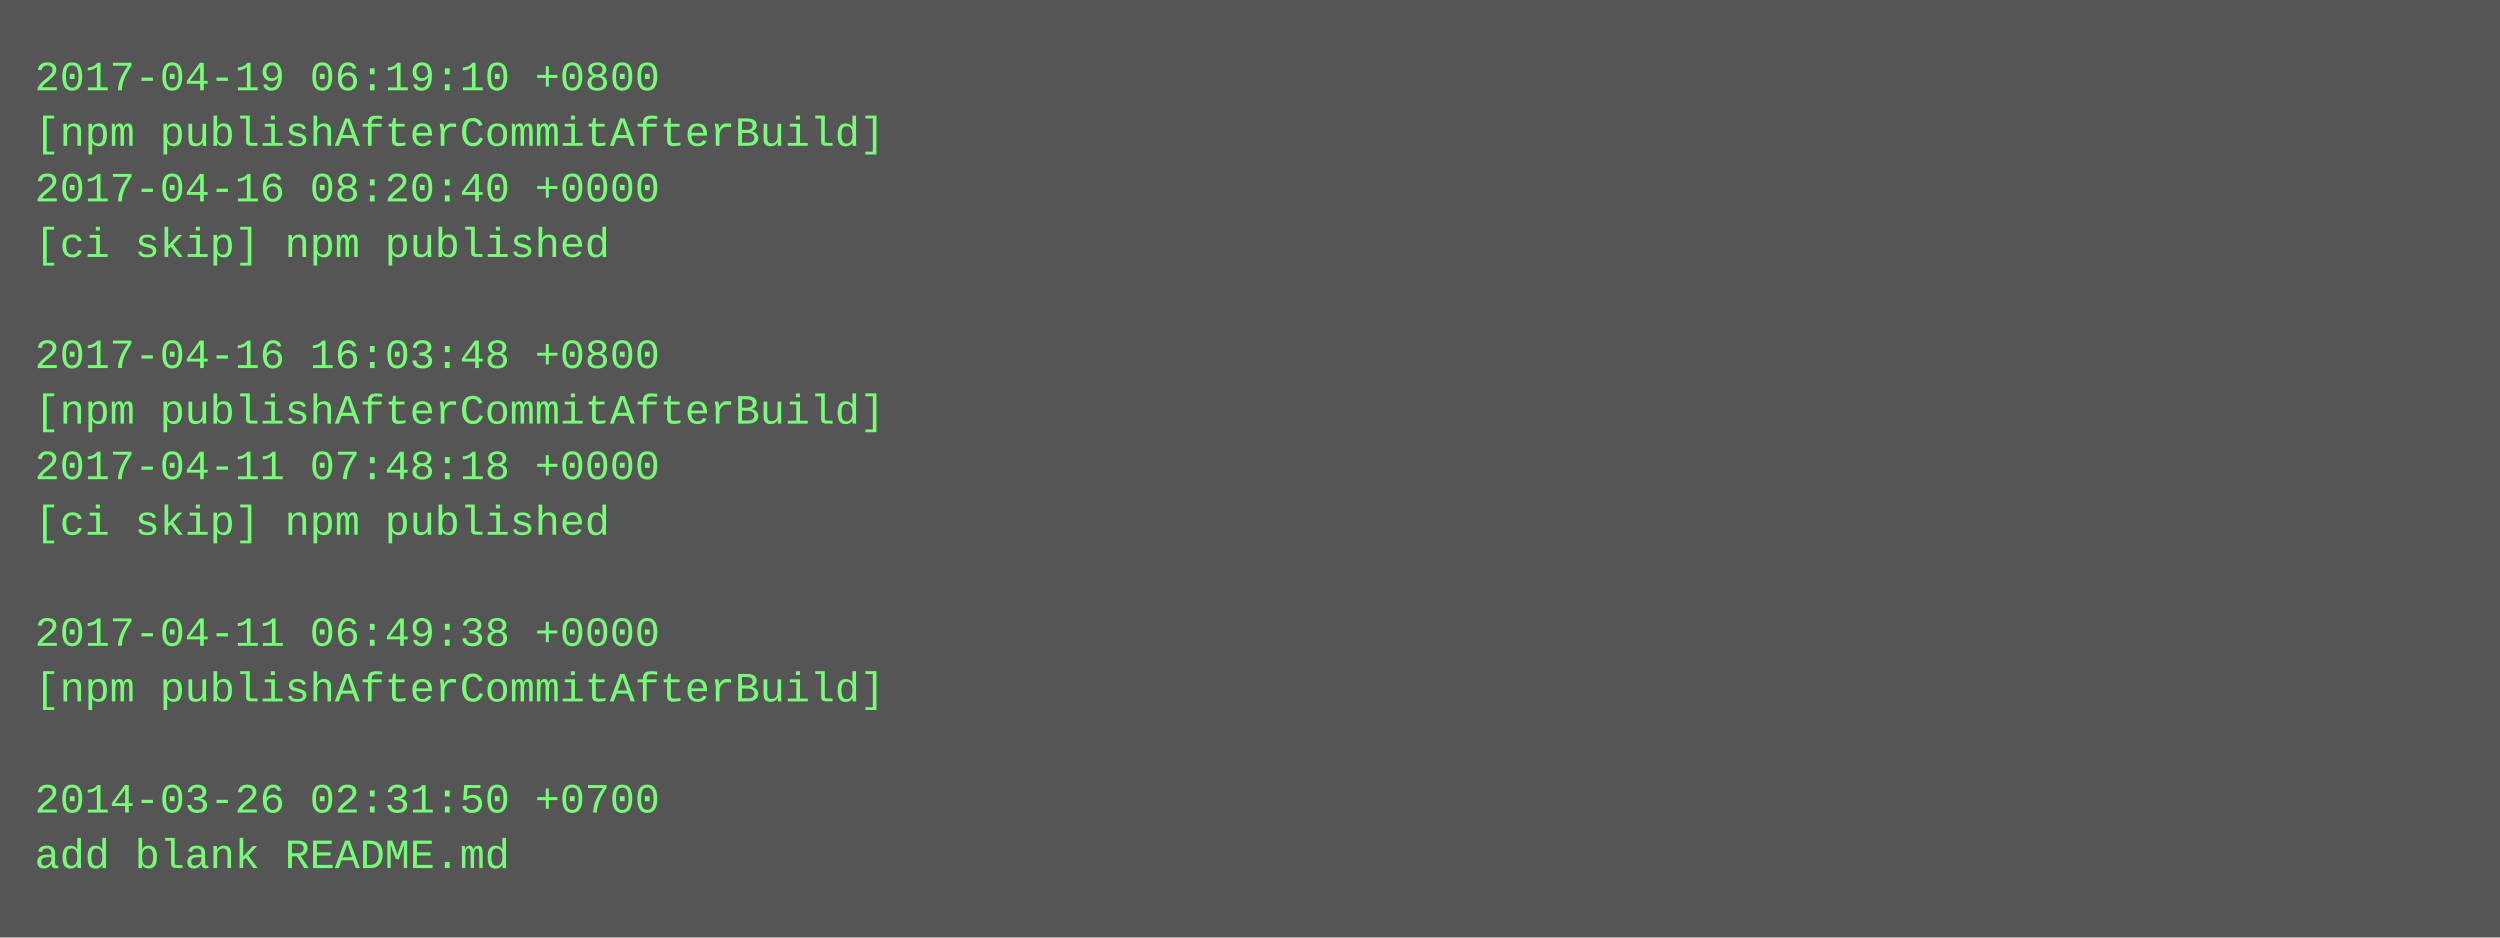
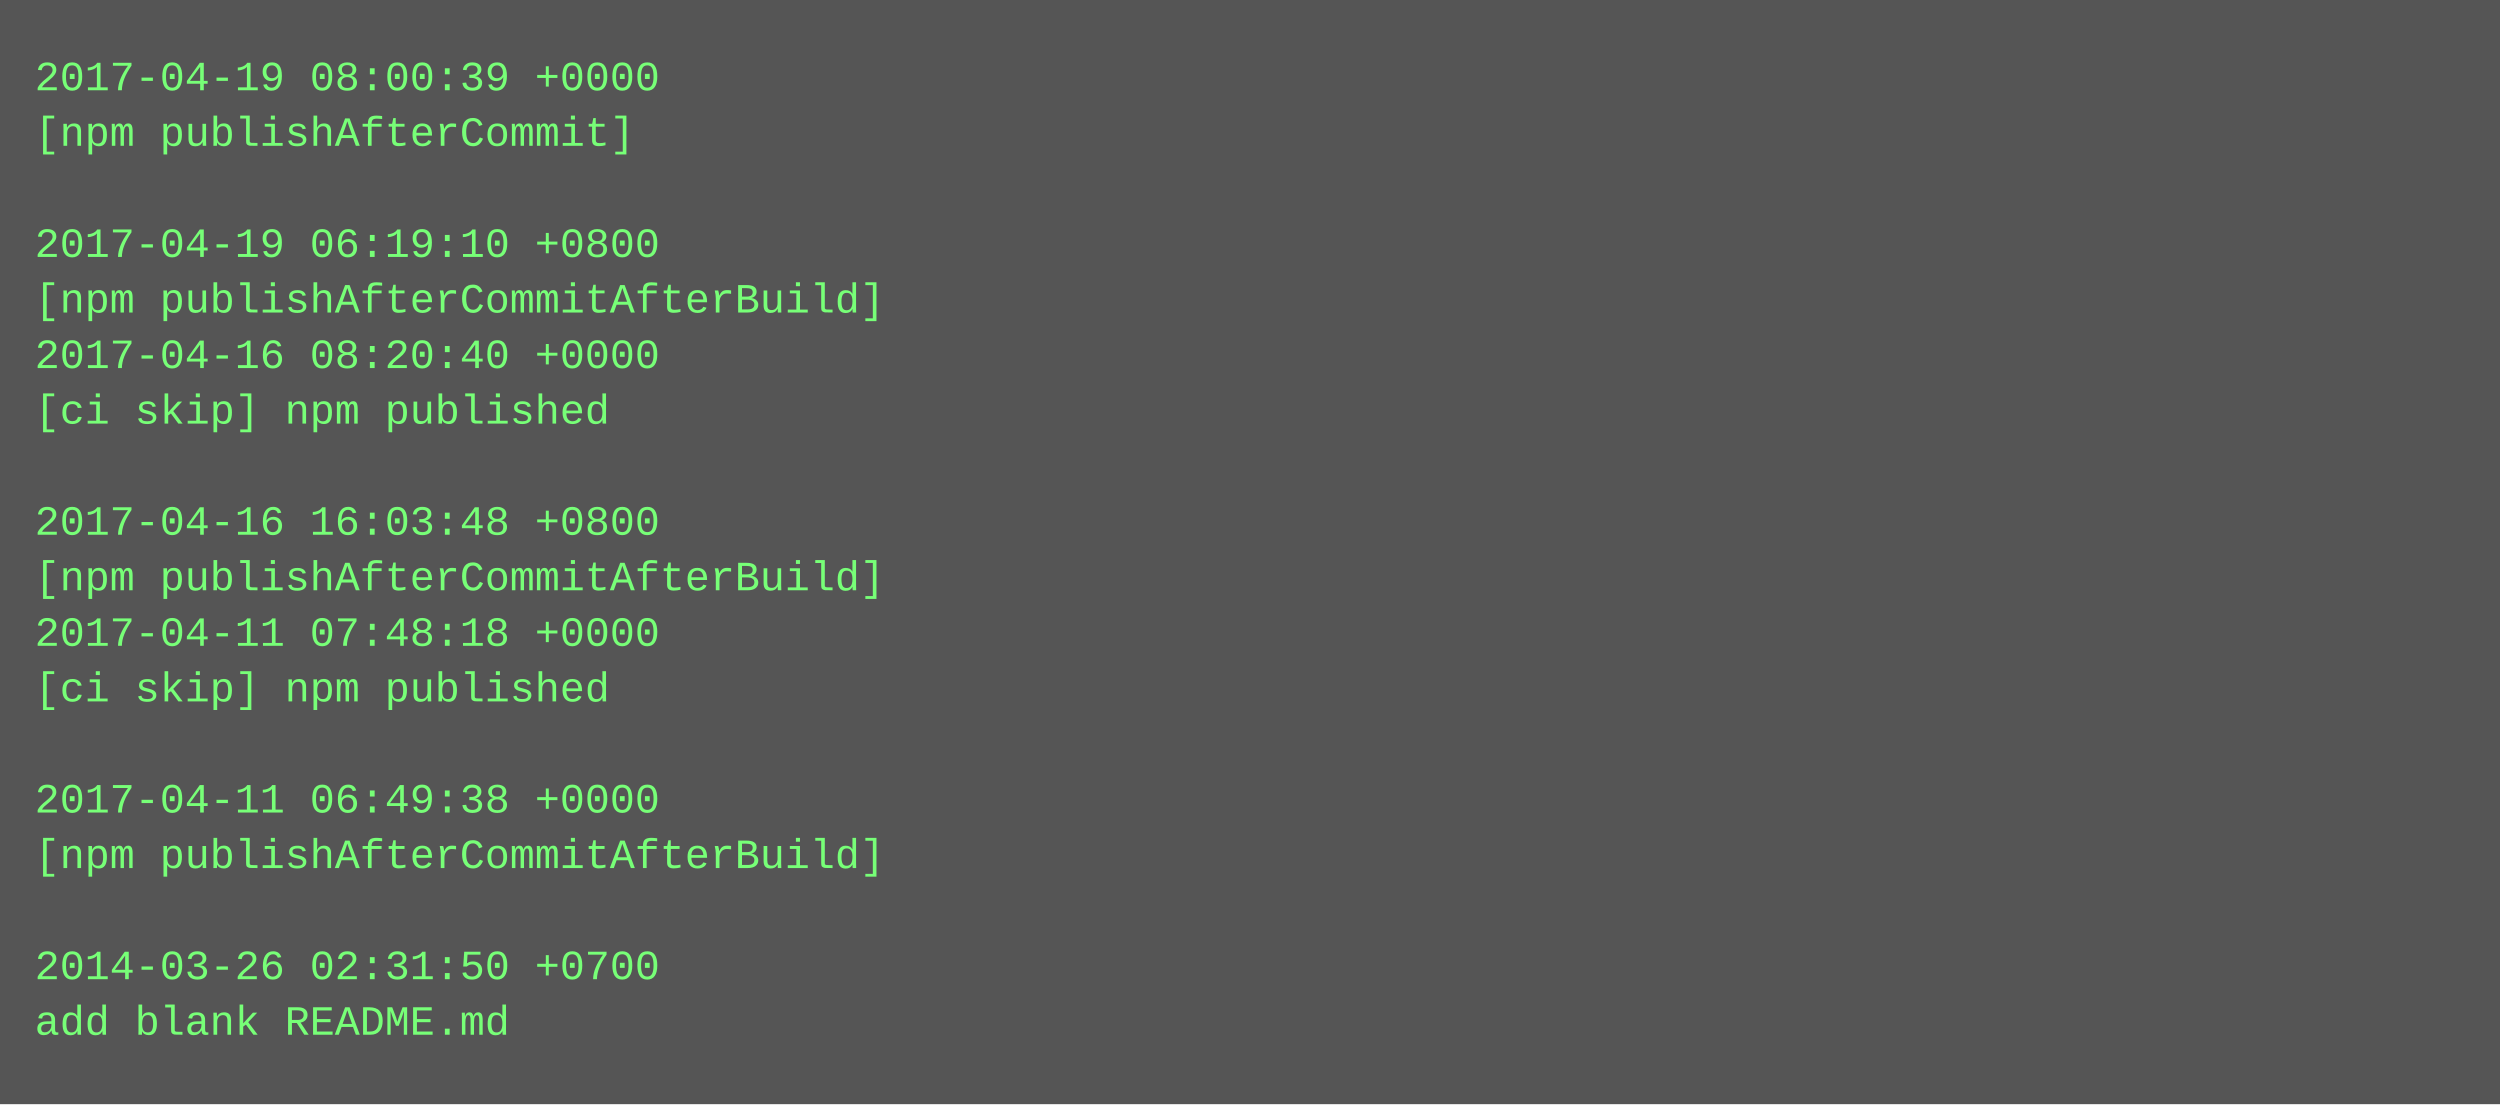
- <svg xmlns="http://www.w3.org/2000/svg" height="270" width="720">
-   <rect height="270" fill="#555" width="720" />
+ <svg xmlns="http://www.w3.org/2000/svg" height="318" width="720">
+   <rect height="318" fill="#555" width="720" />
  <text fill="#7f7" font-family="Courier New" font-size="12" xml:space="preserve">
-     <tspan x="10" y="26">2017-04-19 06:19:10 +0800</tspan>
-     <tspan x="10" y="42">[npm publishAfterCommitAfterBuild]</tspan>
-     <tspan x="10" y="58">2017-04-16 08:20:40 +0000</tspan>
-     <tspan x="10" y="74">[ci skip] npm published</tspan>
-     <tspan x="10" y="90" />
-     <tspan x="10" y="106">2017-04-16 16:03:48 +0800</tspan>
-     <tspan x="10" y="122">[npm publishAfterCommitAfterBuild]</tspan>
-     <tspan x="10" y="138">2017-04-11 07:48:18 +0000</tspan>
-     <tspan x="10" y="154">[ci skip] npm published</tspan>
-     <tspan x="10" y="170" />
-     <tspan x="10" y="186">2017-04-11 06:49:38 +0000</tspan>
-     <tspan x="10" y="202">[npm publishAfterCommitAfterBuild]</tspan>
+     <tspan x="10" y="26">2017-04-19 08:00:39 +0000</tspan>
+     <tspan x="10" y="42">[npm publishAfterCommit]</tspan>
+     <tspan x="10" y="58" />
+     <tspan x="10" y="74">2017-04-19 06:19:10 +0800</tspan>
+     <tspan x="10" y="90">[npm publishAfterCommitAfterBuild]</tspan>
+     <tspan x="10" y="106">2017-04-16 08:20:40 +0000</tspan>
+     <tspan x="10" y="122">[ci skip] npm published</tspan>
+     <tspan x="10" y="138" />
+     <tspan x="10" y="154">2017-04-16 16:03:48 +0800</tspan>
+     <tspan x="10" y="170">[npm publishAfterCommitAfterBuild]</tspan>
+     <tspan x="10" y="186">2017-04-11 07:48:18 +0000</tspan>
+     <tspan x="10" y="202">[ci skip] npm published</tspan>
    <tspan x="10" y="218" />
-     <tspan x="10" y="234">2014-03-26 02:31:50 +0700</tspan>
-     <tspan x="10" y="250">add blank README.md</tspan>
+     <tspan x="10" y="234">2017-04-11 06:49:38 +0000</tspan>
+     <tspan x="10" y="250">[npm publishAfterCommitAfterBuild]</tspan>
+     <tspan x="10" y="266" />
+     <tspan x="10" y="282">2014-03-26 02:31:50 +0700</tspan>
+     <tspan x="10" y="298">add blank README.md</tspan>
  </text>
</svg>
